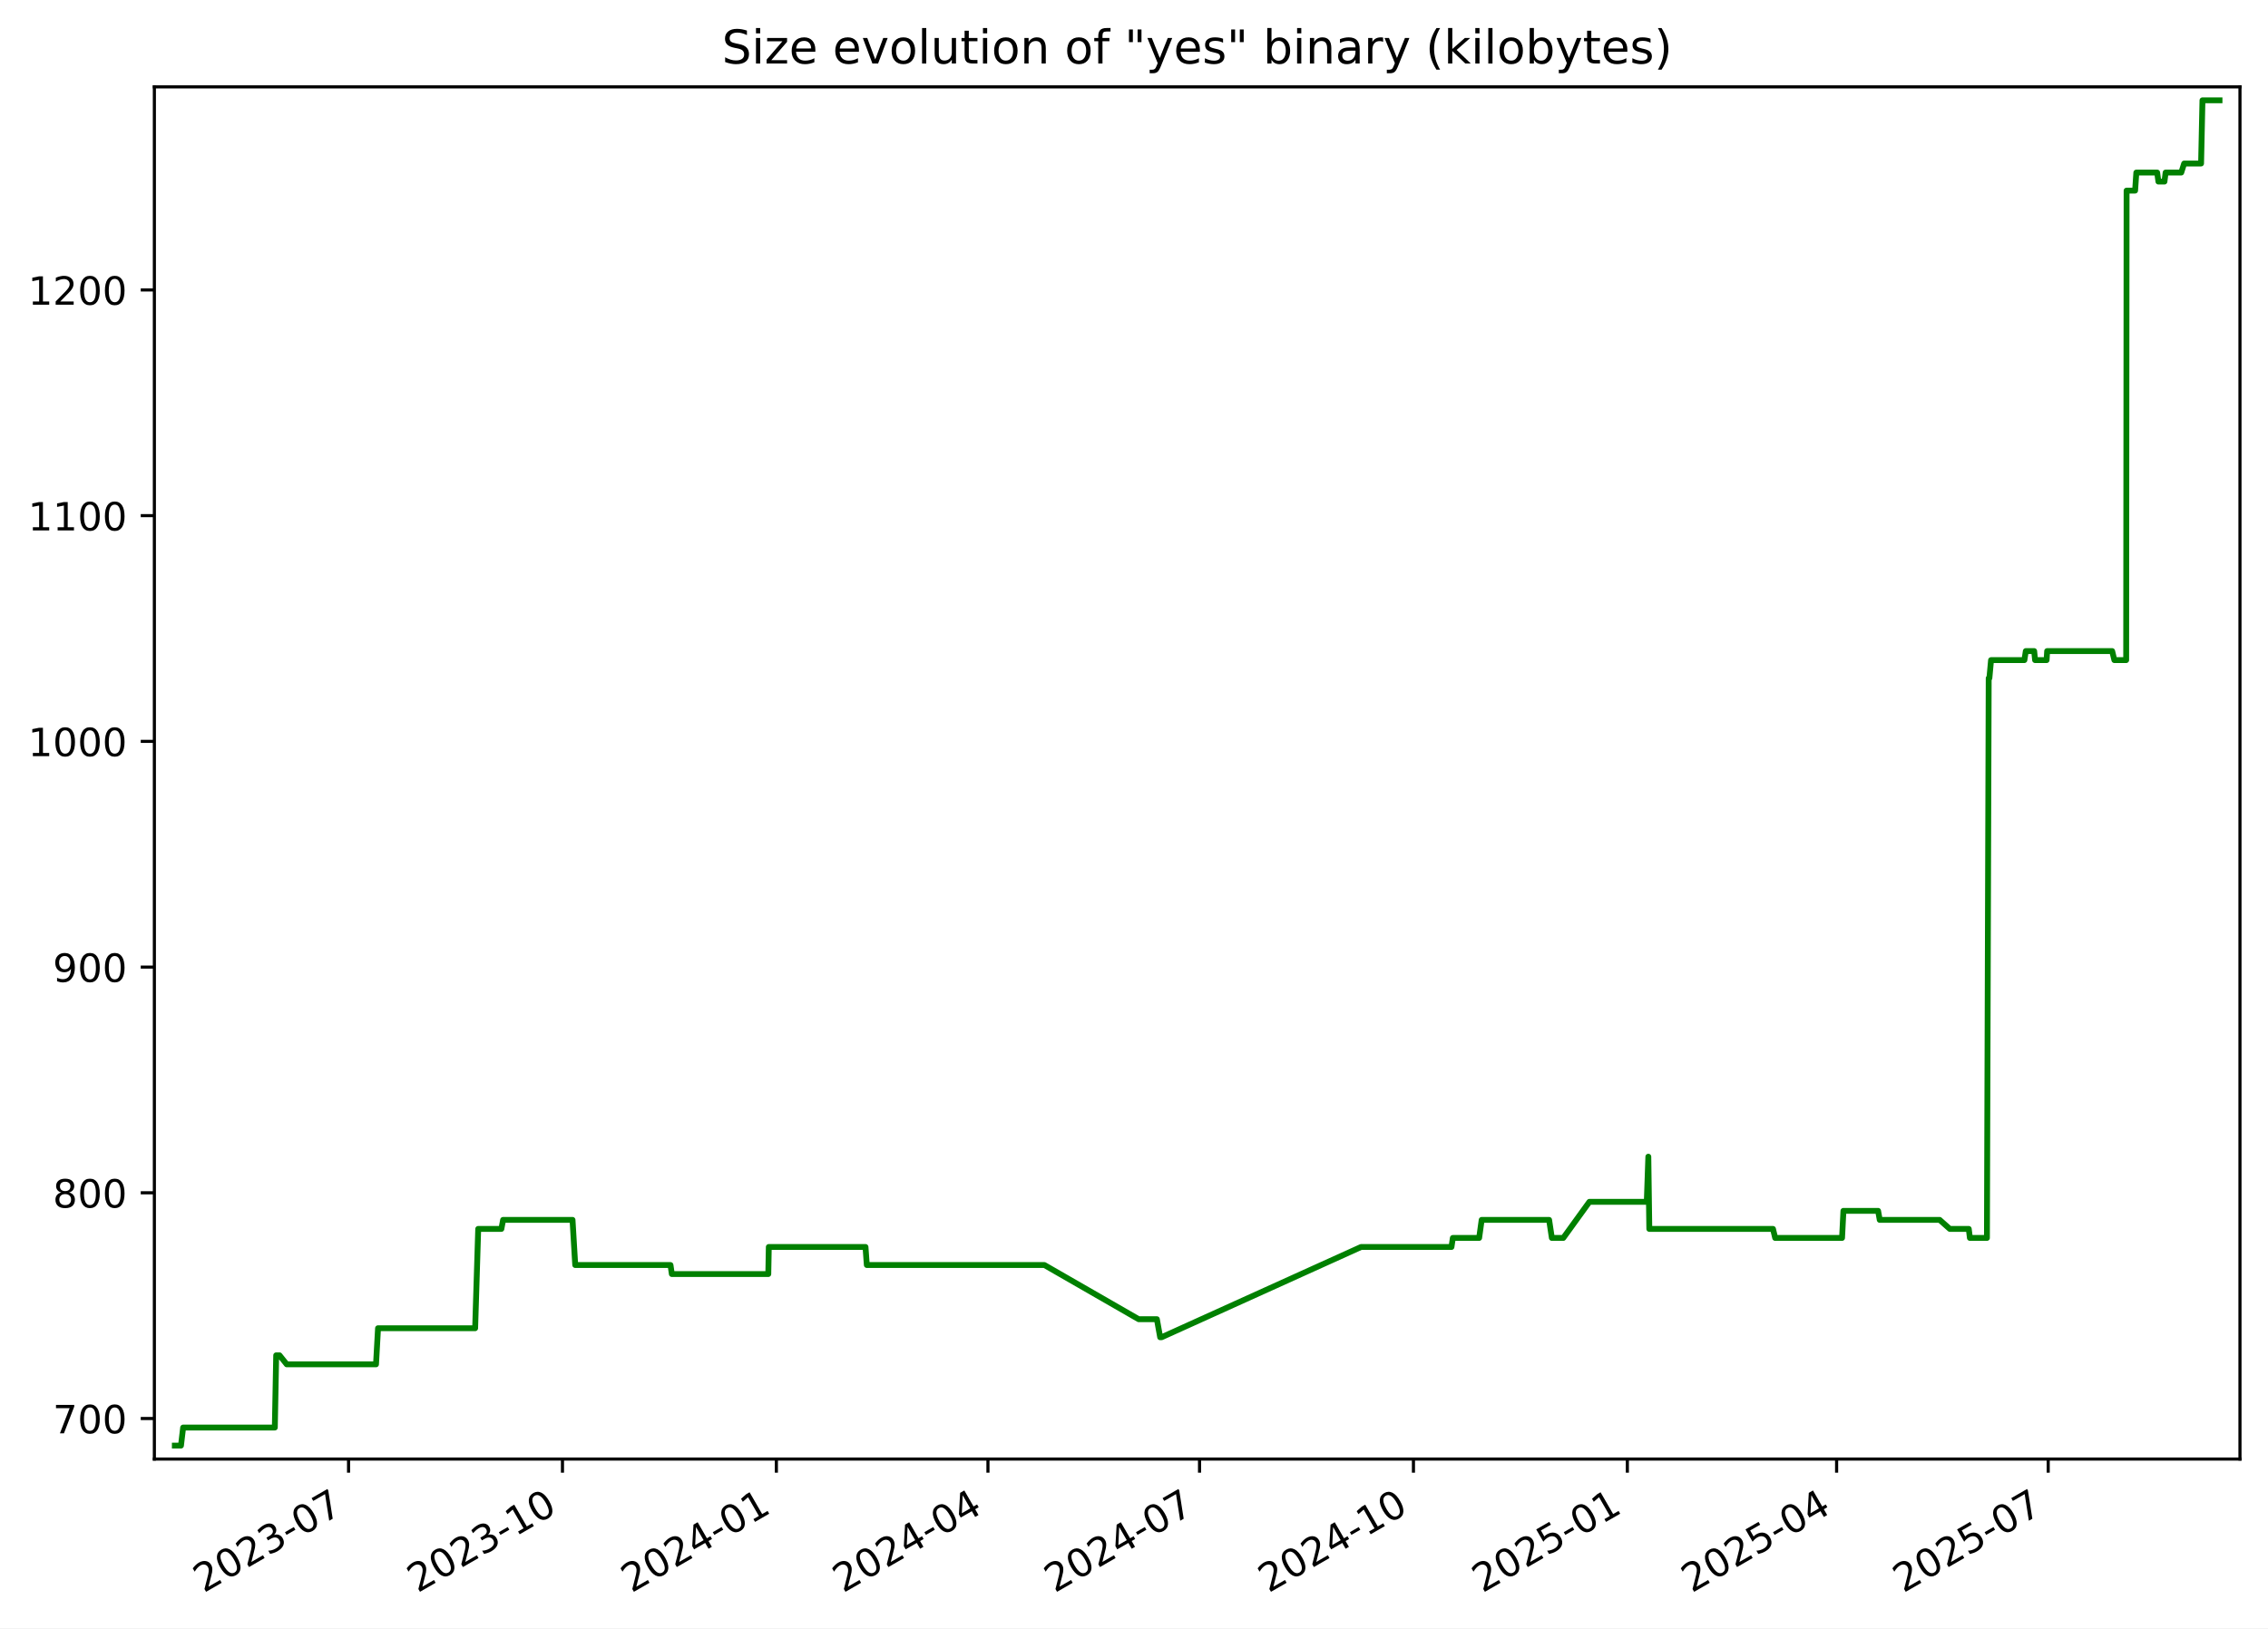
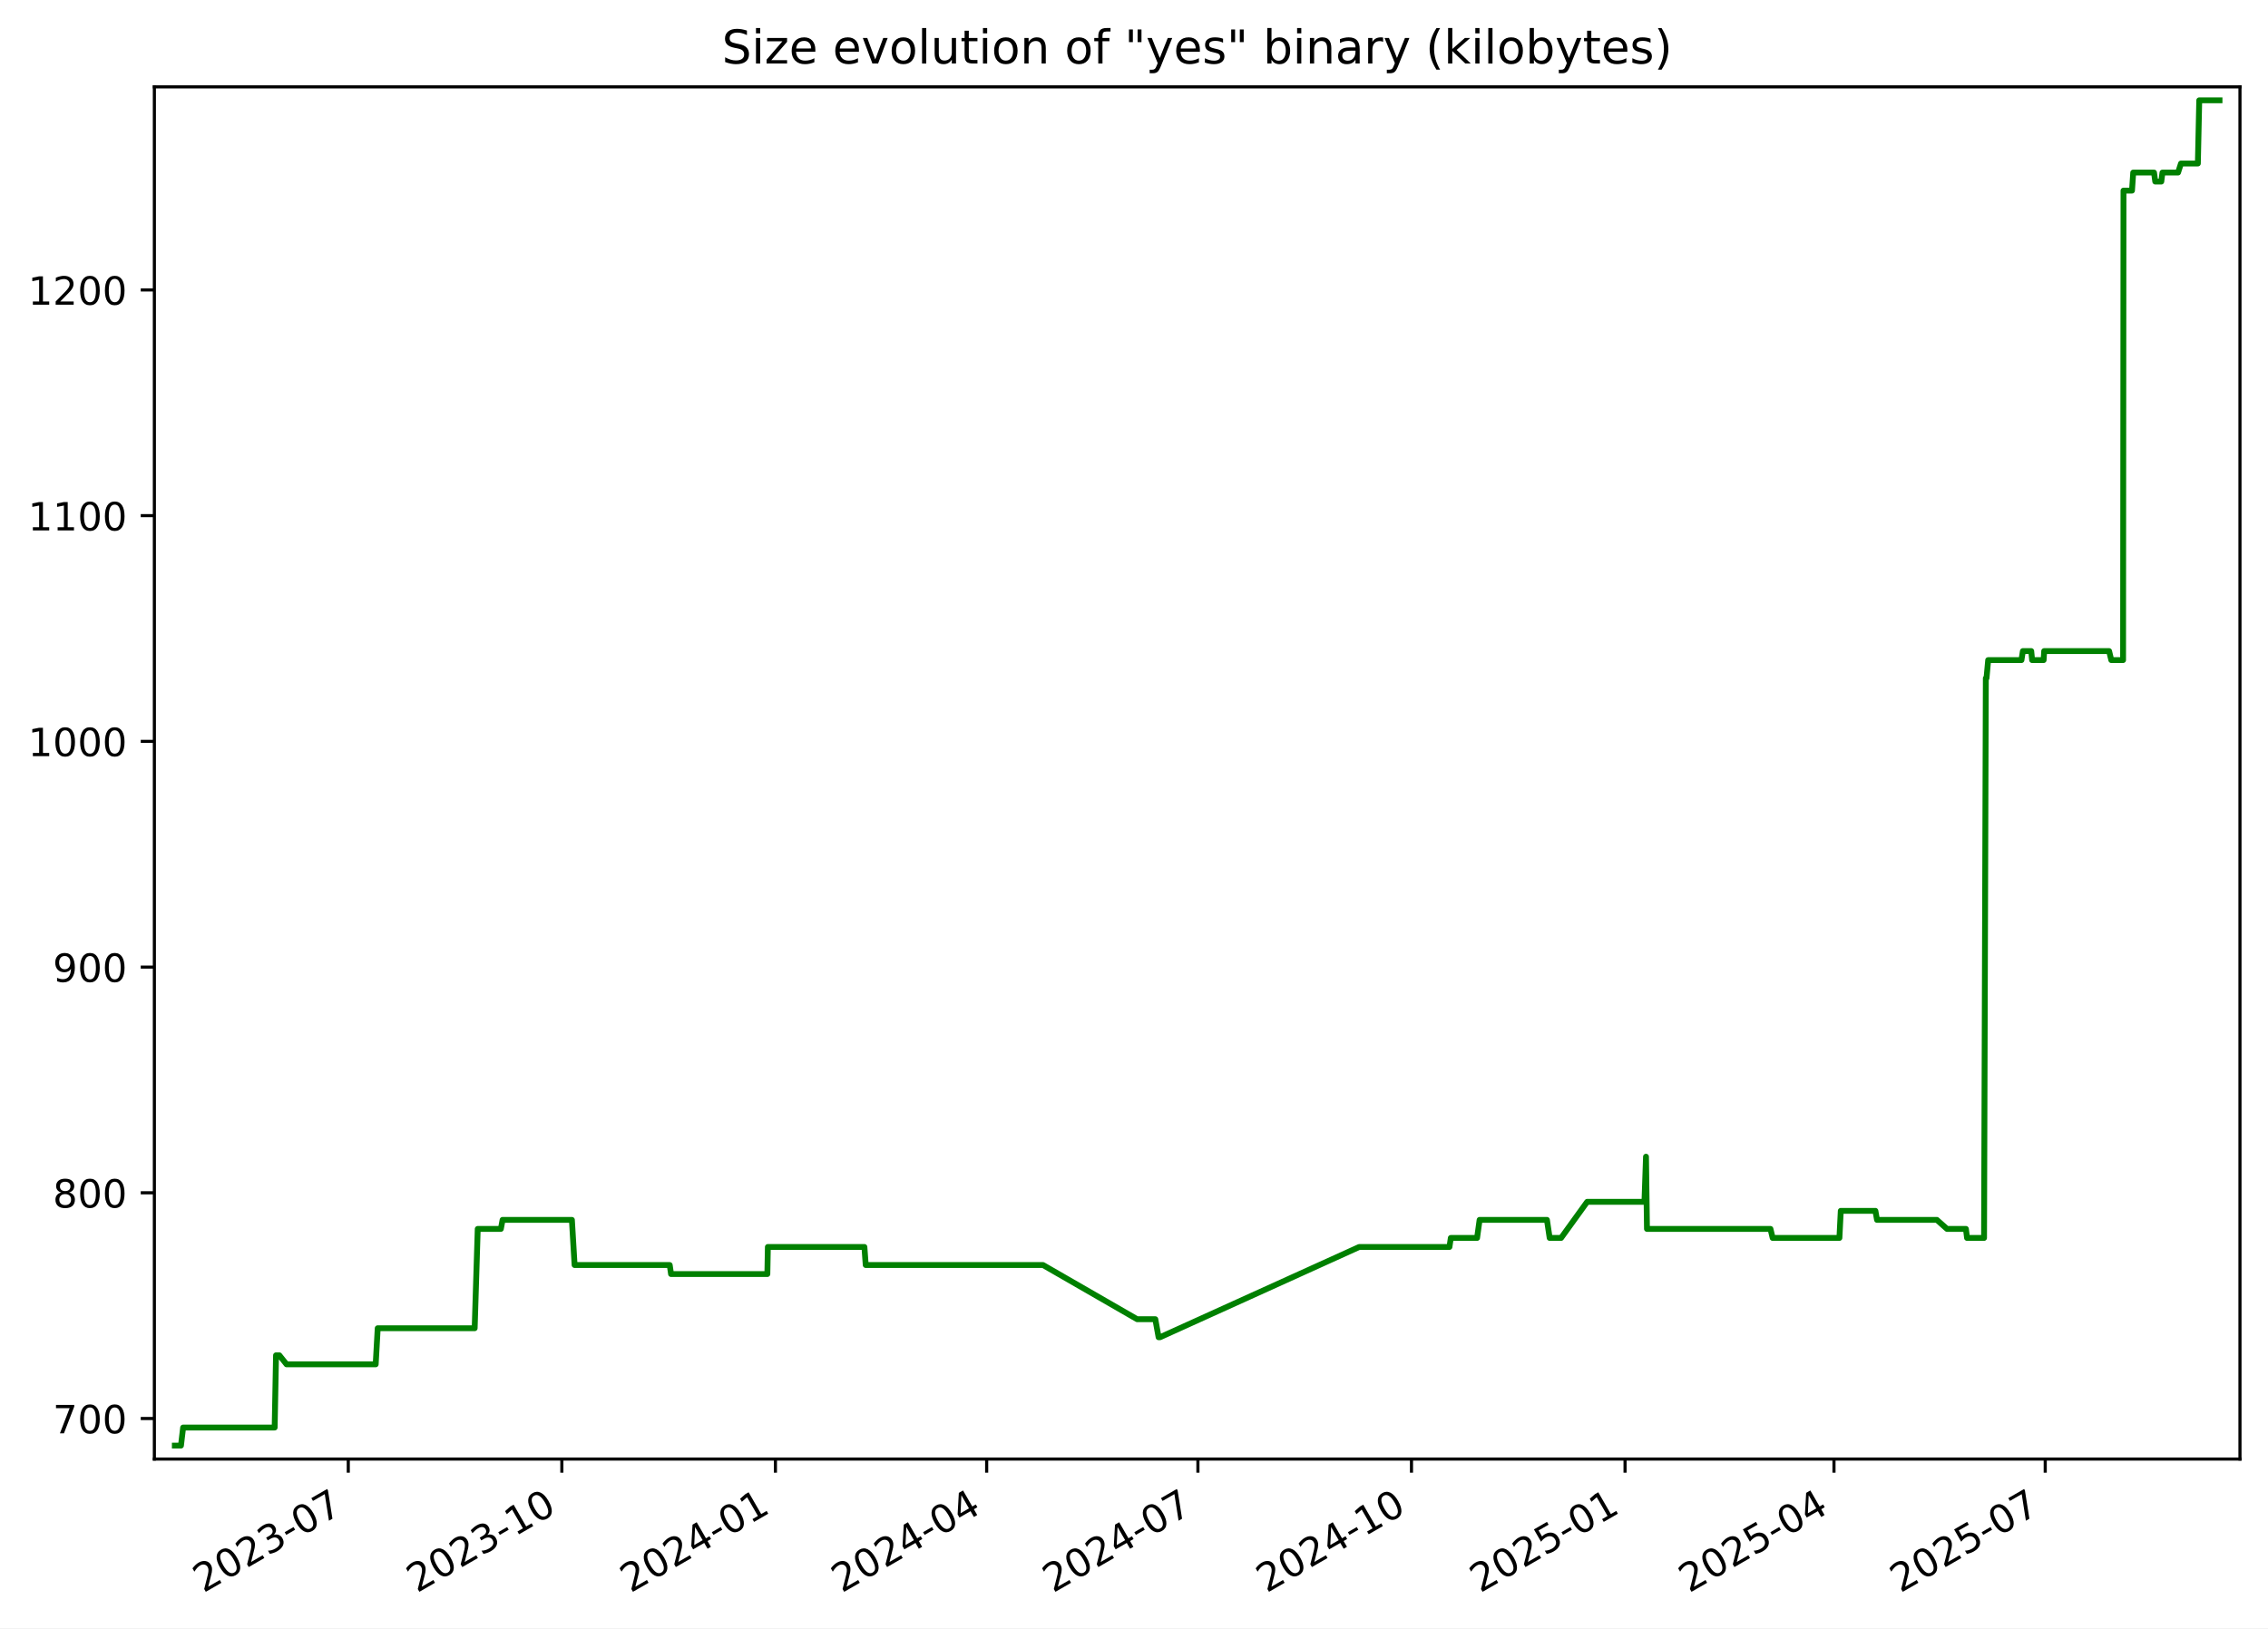
<svg xmlns="http://www.w3.org/2000/svg" xmlns:xlink="http://www.w3.org/1999/xlink" width="582.53pt" height="418.303pt" viewBox="0 0 582.53 418.303" version="1.1">
  <defs>
    <style type="text/css">*{stroke-linejoin: round; stroke-linecap: butt}</style>
  </defs>
  <g id="figure_1">
    <g id="patch_1">
      <path d="M -0 418.303  L 582.53 418.303  L 582.53 0  L -0 0  z " style="fill: #ffffff" />
    </g>
    <g id="axes_1">
      <g id="patch_2">
        <path d="M 39.65 374.83  L 575.33 374.83  L 575.33 22.318  L 39.65 22.318  z " style="fill: #ffffff" />
      </g>
      <g id="matplotlib.axis_1">
        <g id="xtick_1">
          <g id="line2d_1">
            <defs>
-               <path id="m4d0c2f64b4" d="M 0 0  L 0 3.5  " style="stroke: #000000; stroke-width: 0.8" />
+               <path id="mdd1279fd80" d="M 0 0  L 0 3.5  " style="stroke: #000000; stroke-width: 0.8" />
            </defs>
            <g>
-               <use xlink:href="#m4d0c2f64b4" x="89.525" y="374.83" style="stroke: #000000; stroke-width: 0.8" />
+               <use xlink:href="#mdd1279fd80" x="89.454" y="374.83" style="stroke: #000000; stroke-width: 0.8" />
            </g>
          </g>
          <g id="text_1">
-             <g transform="translate(52.29976 409.302) rotate(-30) scale(0.1 -0.1)">
+             <g transform="translate(52.22899 409.302) rotate(-30) scale(0.1 -0.1)">
              <defs>
                <path id="DejaVuSans-32" d="M 1228 531  L 3431 531  L 3431 0  L 469 0  L 469 531  Q 828 903 1448 1529  Q 2069 2156 2228 2338  Q 2531 2678 2651 2914  Q 2772 3150 2772 3378  Q 2772 3750 2511 3984  Q 2250 4219 1831 4219  Q 1534 4219 1204 4116  Q 875 4013 500 3803  L 500 4441  Q 881 4594 1212 4672  Q 1544 4750 1819 4750  Q 2544 4750 2975 4387  Q 3406 4025 3406 3419  Q 3406 3131 3298 2873  Q 3191 2616 2906 2266  Q 2828 2175 2409 1742  Q 1991 1309 1228 531  z " transform="scale(0.015625)" />
                <path id="DejaVuSans-30" d="M 2034 4250  Q 1547 4250 1301 3770  Q 1056 3291 1056 2328  Q 1056 1369 1301 889  Q 1547 409 2034 409  Q 2525 409 2770 889  Q 3016 1369 3016 2328  Q 3016 3291 2770 3770  Q 2525 4250 2034 4250  z M 2034 4750  Q 2819 4750 3233 4129  Q 3647 3509 3647 2328  Q 3647 1150 3233 529  Q 2819 -91 2034 -91  Q 1250 -91 836 529  Q 422 1150 422 2328  Q 422 3509 836 4129  Q 1250 4750 2034 4750  z " transform="scale(0.015625)" />
                <path id="DejaVuSans-33" d="M 2597 2516  Q 3050 2419 3304 2112  Q 3559 1806 3559 1356  Q 3559 666 3084 287  Q 2609 -91 1734 -91  Q 1441 -91 1130 -33  Q 819 25 488 141  L 488 750  Q 750 597 1062 519  Q 1375 441 1716 441  Q 2309 441 2620 675  Q 2931 909 2931 1356  Q 2931 1769 2642 2001  Q 2353 2234 1838 2234  L 1294 2234  L 1294 2753  L 1863 2753  Q 2328 2753 2575 2939  Q 2822 3125 2822 3475  Q 2822 3834 2567 4026  Q 2313 4219 1838 4219  Q 1578 4219 1281 4162  Q 984 4106 628 3988  L 628 4550  Q 988 4650 1302 4700  Q 1616 4750 1894 4750  Q 2613 4750 3031 4423  Q 3450 4097 3450 3541  Q 3450 3153 3228 2886  Q 3006 2619 2597 2516  z " transform="scale(0.015625)" />
                <path id="DejaVuSans-2d" d="M 313 2009  L 1997 2009  L 1997 1497  L 313 1497  L 313 2009  z " transform="scale(0.015625)" />
                <path id="DejaVuSans-37" d="M 525 4666  L 3525 4666  L 3525 4397  L 1831 0  L 1172 0  L 2766 4134  L 525 4134  L 525 4666  z " transform="scale(0.015625)" />
              </defs>
              <use xlink:href="#DejaVuSans-32" />
              <use xlink:href="#DejaVuSans-30" x="63.623" />
              <use xlink:href="#DejaVuSans-32" x="127.246" />
              <use xlink:href="#DejaVuSans-33" x="190.869" />
              <use xlink:href="#DejaVuSans-2d" x="254.492" />
              <use xlink:href="#DejaVuSans-30" x="290.576" />
              <use xlink:href="#DejaVuSans-37" x="354.199" />
            </g>
          </g>
        </g>
        <g id="xtick_2">
          <g id="line2d_2">
            <g>
-               <use xlink:href="#m4d0c2f64b4" x="144.467" y="374.83" style="stroke: #000000; stroke-width: 0.8" />
+               <use xlink:href="#mdd1279fd80" x="144.309" y="374.83" style="stroke: #000000; stroke-width: 0.8" />
            </g>
          </g>
          <g id="text_2">
-             <g transform="translate(107.2418 409.302) rotate(-30) scale(0.1 -0.1)">
+             <g transform="translate(107.0839 409.302) rotate(-30) scale(0.1 -0.1)">
              <defs>
                <path id="DejaVuSans-31" d="M 794 531  L 1825 531  L 1825 4091  L 703 3866  L 703 4441  L 1819 4666  L 2450 4666  L 2450 531  L 3481 531  L 3481 0  L 794 0  L 794 531  z " transform="scale(0.015625)" />
              </defs>
              <use xlink:href="#DejaVuSans-32" />
              <use xlink:href="#DejaVuSans-30" x="63.623" />
              <use xlink:href="#DejaVuSans-32" x="127.246" />
              <use xlink:href="#DejaVuSans-33" x="190.869" />
              <use xlink:href="#DejaVuSans-2d" x="254.492" />
              <use xlink:href="#DejaVuSans-31" x="290.576" />
              <use xlink:href="#DejaVuSans-30" x="354.199" />
            </g>
          </g>
        </g>
        <g id="xtick_3">
          <g id="line2d_3">
            <g>
-               <use xlink:href="#m4d0c2f64b4" x="199.409" y="374.83" style="stroke: #000000; stroke-width: 0.8" />
+               <use xlink:href="#mdd1279fd80" x="199.164" y="374.83" style="stroke: #000000; stroke-width: 0.8" />
            </g>
          </g>
          <g id="text_3">
-             <g transform="translate(162.1838 409.302) rotate(-30) scale(0.1 -0.1)">
+             <g transform="translate(161.9388 409.302) rotate(-30) scale(0.1 -0.1)">
              <defs>
                <path id="DejaVuSans-34" d="M 2419 4116  L 825 1625  L 2419 1625  L 2419 4116  z M 2253 4666  L 3047 4666  L 3047 1625  L 3713 1625  L 3713 1100  L 3047 1100  L 3047 0  L 2419 0  L 2419 1100  L 313 1100  L 313 1709  L 2253 4666  z " transform="scale(0.015625)" />
              </defs>
              <use xlink:href="#DejaVuSans-32" />
              <use xlink:href="#DejaVuSans-30" x="63.623" />
              <use xlink:href="#DejaVuSans-32" x="127.246" />
              <use xlink:href="#DejaVuSans-34" x="190.869" />
              <use xlink:href="#DejaVuSans-2d" x="254.492" />
              <use xlink:href="#DejaVuSans-30" x="290.576" />
              <use xlink:href="#DejaVuSans-31" x="354.199" />
            </g>
          </g>
        </g>
        <g id="xtick_4">
          <g id="line2d_4">
            <g>
-               <use xlink:href="#m4d0c2f64b4" x="253.753" y="374.83" style="stroke: #000000; stroke-width: 0.8" />
+               <use xlink:href="#mdd1279fd80" x="253.422" y="374.83" style="stroke: #000000; stroke-width: 0.8" />
            </g>
          </g>
          <g id="text_4">
-             <g transform="translate(216.5286 409.302) rotate(-30) scale(0.1 -0.1)">
+             <g transform="translate(216.1974 409.302) rotate(-30) scale(0.1 -0.1)">
              <use xlink:href="#DejaVuSans-32" />
              <use xlink:href="#DejaVuSans-30" x="63.623" />
              <use xlink:href="#DejaVuSans-32" x="127.246" />
              <use xlink:href="#DejaVuSans-34" x="190.869" />
              <use xlink:href="#DejaVuSans-2d" x="254.492" />
              <use xlink:href="#DejaVuSans-30" x="290.576" />
              <use xlink:href="#DejaVuSans-34" x="354.199" />
            </g>
          </g>
        </g>
        <g id="xtick_5">
          <g id="line2d_5">
            <g>
-               <use xlink:href="#m4d0c2f64b4" x="308.098" y="374.83" style="stroke: #000000; stroke-width: 0.8" />
+               <use xlink:href="#mdd1279fd80" x="307.681" y="374.83" style="stroke: #000000; stroke-width: 0.8" />
            </g>
          </g>
          <g id="text_5">
-             <g transform="translate(270.8734 409.302) rotate(-30) scale(0.1 -0.1)">
+             <g transform="translate(270.456 409.302) rotate(-30) scale(0.1 -0.1)">
              <use xlink:href="#DejaVuSans-32" />
              <use xlink:href="#DejaVuSans-30" x="63.623" />
              <use xlink:href="#DejaVuSans-32" x="127.246" />
              <use xlink:href="#DejaVuSans-34" x="190.869" />
              <use xlink:href="#DejaVuSans-2d" x="254.492" />
              <use xlink:href="#DejaVuSans-30" x="290.576" />
              <use xlink:href="#DejaVuSans-37" x="354.199" />
            </g>
          </g>
        </g>
        <g id="xtick_6">
          <g id="line2d_6">
            <g>
-               <use xlink:href="#m4d0c2f64b4" x="363.04" y="374.83" style="stroke: #000000; stroke-width: 0.8" />
+               <use xlink:href="#mdd1279fd80" x="362.536" y="374.83" style="stroke: #000000; stroke-width: 0.8" />
            </g>
          </g>
          <g id="text_6">
-             <g transform="translate(325.8154 409.302) rotate(-30) scale(0.1 -0.1)">
+             <g transform="translate(325.3109 409.302) rotate(-30) scale(0.1 -0.1)">
              <use xlink:href="#DejaVuSans-32" />
              <use xlink:href="#DejaVuSans-30" x="63.623" />
              <use xlink:href="#DejaVuSans-32" x="127.246" />
              <use xlink:href="#DejaVuSans-34" x="190.869" />
              <use xlink:href="#DejaVuSans-2d" x="254.492" />
              <use xlink:href="#DejaVuSans-31" x="290.576" />
              <use xlink:href="#DejaVuSans-30" x="354.199" />
            </g>
          </g>
        </g>
        <g id="xtick_7">
          <g id="line2d_7">
            <g>
-               <use xlink:href="#m4d0c2f64b4" x="417.982" y="374.83" style="stroke: #000000; stroke-width: 0.8" />
+               <use xlink:href="#mdd1279fd80" x="417.391" y="374.83" style="stroke: #000000; stroke-width: 0.8" />
            </g>
          </g>
          <g id="text_7">
-             <g transform="translate(380.7574 409.302) rotate(-30) scale(0.1 -0.1)">
+             <g transform="translate(380.1658 409.302) rotate(-30) scale(0.1 -0.1)">
              <defs>
                <path id="DejaVuSans-35" d="M 691 4666  L 3169 4666  L 3169 4134  L 1269 4134  L 1269 2991  Q 1406 3038 1543 3061  Q 1681 3084 1819 3084  Q 2600 3084 3056 2656  Q 3513 2228 3513 1497  Q 3513 744 3044 326  Q 2575 -91 1722 -91  Q 1428 -91 1123 -41  Q 819 9 494 109  L 494 744  Q 775 591 1075 516  Q 1375 441 1709 441  Q 2250 441 2565 725  Q 2881 1009 2881 1497  Q 2881 1984 2565 2268  Q 2250 2553 1709 2553  Q 1456 2553 1204 2497  Q 953 2441 691 2322  L 691 4666  z " transform="scale(0.015625)" />
              </defs>
              <use xlink:href="#DejaVuSans-32" />
              <use xlink:href="#DejaVuSans-30" x="63.623" />
              <use xlink:href="#DejaVuSans-32" x="127.246" />
              <use xlink:href="#DejaVuSans-35" x="190.869" />
              <use xlink:href="#DejaVuSans-2d" x="254.492" />
              <use xlink:href="#DejaVuSans-30" x="290.576" />
              <use xlink:href="#DejaVuSans-31" x="354.199" />
            </g>
          </g>
        </g>
        <g id="xtick_8">
          <g id="line2d_8">
            <g>
-               <use xlink:href="#m4d0c2f64b4" x="471.73" y="374.83" style="stroke: #000000; stroke-width: 0.8" />
+               <use xlink:href="#mdd1279fd80" x="471.053" y="374.83" style="stroke: #000000; stroke-width: 0.8" />
            </g>
          </g>
          <g id="text_8">
-             <g transform="translate(434.5051 409.302) rotate(-30) scale(0.1 -0.1)">
+             <g transform="translate(433.8282 409.302) rotate(-30) scale(0.1 -0.1)">
              <use xlink:href="#DejaVuSans-32" />
              <use xlink:href="#DejaVuSans-30" x="63.623" />
              <use xlink:href="#DejaVuSans-32" x="127.246" />
              <use xlink:href="#DejaVuSans-35" x="190.869" />
              <use xlink:href="#DejaVuSans-2d" x="254.492" />
              <use xlink:href="#DejaVuSans-30" x="290.576" />
              <use xlink:href="#DejaVuSans-34" x="354.199" />
            </g>
          </g>
        </g>
        <g id="xtick_9">
          <g id="line2d_9">
            <g>
-               <use xlink:href="#m4d0c2f64b4" x="526.075" y="374.83" style="stroke: #000000; stroke-width: 0.8" />
+               <use xlink:href="#mdd1279fd80" x="525.312" y="374.83" style="stroke: #000000; stroke-width: 0.8" />
            </g>
          </g>
          <g id="text_9">
-             <g transform="translate(488.8499 409.302) rotate(-30) scale(0.1 -0.1)">
+             <g transform="translate(488.0868 409.302) rotate(-30) scale(0.1 -0.1)">
              <use xlink:href="#DejaVuSans-32" />
              <use xlink:href="#DejaVuSans-30" x="63.623" />
              <use xlink:href="#DejaVuSans-32" x="127.246" />
              <use xlink:href="#DejaVuSans-35" x="190.869" />
              <use xlink:href="#DejaVuSans-2d" x="254.492" />
              <use xlink:href="#DejaVuSans-30" x="290.576" />
              <use xlink:href="#DejaVuSans-37" x="354.199" />
            </g>
          </g>
        </g>
      </g>
      <g id="matplotlib.axis_2">
        <g id="ytick_1">
          <g id="line2d_10">
            <defs>
-               <path id="m254ac76329" d="M 0 0  L -3.5 0  " style="stroke: #000000; stroke-width: 0.8" />
+               <path id="m72325d917e" d="M 0 0  L -3.5 0  " style="stroke: #000000; stroke-width: 0.8" />
            </defs>
            <g>
-               <use xlink:href="#m254ac76329" x="39.65" y="364.416" style="stroke: #000000; stroke-width: 0.8" />
+               <use xlink:href="#m72325d917e" x="39.65" y="364.416" style="stroke: #000000; stroke-width: 0.8" />
            </g>
          </g>
          <g id="text_10">
            <g transform="translate(13.5625 368.215) scale(0.1 -0.1)">
              <use xlink:href="#DejaVuSans-37" />
              <use xlink:href="#DejaVuSans-30" x="63.623" />
              <use xlink:href="#DejaVuSans-30" x="127.246" />
            </g>
          </g>
        </g>
        <g id="ytick_2">
          <g id="line2d_11">
            <g>
-               <use xlink:href="#m254ac76329" x="39.65" y="306.429" style="stroke: #000000; stroke-width: 0.8" />
+               <use xlink:href="#m72325d917e" x="39.65" y="306.429" style="stroke: #000000; stroke-width: 0.8" />
            </g>
          </g>
          <g id="text_11">
            <g transform="translate(13.5625 310.2284) scale(0.1 -0.1)">
              <defs>
                <path id="DejaVuSans-38" d="M 2034 2216  Q 1584 2216 1326 1975  Q 1069 1734 1069 1313  Q 1069 891 1326 650  Q 1584 409 2034 409  Q 2484 409 2743 651  Q 3003 894 3003 1313  Q 3003 1734 2745 1975  Q 2488 2216 2034 2216  z M 1403 2484  Q 997 2584 770 2862  Q 544 3141 544 3541  Q 544 4100 942 4425  Q 1341 4750 2034 4750  Q 2731 4750 3128 4425  Q 3525 4100 3525 3541  Q 3525 3141 3298 2862  Q 3072 2584 2669 2484  Q 3125 2378 3379 2068  Q 3634 1759 3634 1313  Q 3634 634 3220 271  Q 2806 -91 2034 -91  Q 1263 -91 848 271  Q 434 634 434 1313  Q 434 1759 690 2068  Q 947 2378 1403 2484  z M 1172 3481  Q 1172 3119 1398 2916  Q 1625 2713 2034 2713  Q 2441 2713 2670 2916  Q 2900 3119 2900 3481  Q 2900 3844 2670 4047  Q 2441 4250 2034 4250  Q 1625 4250 1398 4047  Q 1172 3844 1172 3481  z " transform="scale(0.015625)" />
              </defs>
              <use xlink:href="#DejaVuSans-38" />
              <use xlink:href="#DejaVuSans-30" x="63.623" />
              <use xlink:href="#DejaVuSans-30" x="127.246" />
            </g>
          </g>
        </g>
        <g id="ytick_3">
          <g id="line2d_12">
            <g>
-               <use xlink:href="#m254ac76329" x="39.65" y="248.443" style="stroke: #000000; stroke-width: 0.8" />
+               <use xlink:href="#m72325d917e" x="39.65" y="248.443" style="stroke: #000000; stroke-width: 0.8" />
            </g>
          </g>
          <g id="text_12">
            <g transform="translate(13.5625 252.2418) scale(0.1 -0.1)">
              <defs>
                <path id="DejaVuSans-39" d="M 703 97  L 703 672  Q 941 559 1184 500  Q 1428 441 1663 441  Q 2288 441 2617 861  Q 2947 1281 2994 2138  Q 2813 1869 2534 1725  Q 2256 1581 1919 1581  Q 1219 1581 811 2004  Q 403 2428 403 3163  Q 403 3881 828 4315  Q 1253 4750 1959 4750  Q 2769 4750 3195 4129  Q 3622 3509 3622 2328  Q 3622 1225 3098 567  Q 2575 -91 1691 -91  Q 1453 -91 1209 -44  Q 966 3 703 97  z M 1959 2075  Q 2384 2075 2632 2365  Q 2881 2656 2881 3163  Q 2881 3666 2632 3958  Q 2384 4250 1959 4250  Q 1534 4250 1286 3958  Q 1038 3666 1038 3163  Q 1038 2656 1286 2365  Q 1534 2075 1959 2075  z " transform="scale(0.015625)" />
              </defs>
              <use xlink:href="#DejaVuSans-39" />
              <use xlink:href="#DejaVuSans-30" x="63.623" />
              <use xlink:href="#DejaVuSans-30" x="127.246" />
            </g>
          </g>
        </g>
        <g id="ytick_4">
          <g id="line2d_13">
            <g>
-               <use xlink:href="#m254ac76329" x="39.65" y="190.456" style="stroke: #000000; stroke-width: 0.8" />
+               <use xlink:href="#m72325d917e" x="39.65" y="190.456" style="stroke: #000000; stroke-width: 0.8" />
            </g>
          </g>
          <g id="text_13">
            <g transform="translate(7.2 194.2552) scale(0.1 -0.1)">
              <use xlink:href="#DejaVuSans-31" />
              <use xlink:href="#DejaVuSans-30" x="63.623" />
              <use xlink:href="#DejaVuSans-30" x="127.246" />
              <use xlink:href="#DejaVuSans-30" x="190.869" />
            </g>
          </g>
        </g>
        <g id="ytick_5">
          <g id="line2d_14">
            <g>
-               <use xlink:href="#m254ac76329" x="39.65" y="132.469" style="stroke: #000000; stroke-width: 0.8" />
+               <use xlink:href="#m72325d917e" x="39.65" y="132.469" style="stroke: #000000; stroke-width: 0.8" />
            </g>
          </g>
          <g id="text_14">
            <g transform="translate(7.2 136.2686) scale(0.1 -0.1)">
              <use xlink:href="#DejaVuSans-31" />
              <use xlink:href="#DejaVuSans-31" x="63.623" />
              <use xlink:href="#DejaVuSans-30" x="127.246" />
              <use xlink:href="#DejaVuSans-30" x="190.869" />
            </g>
          </g>
        </g>
        <g id="ytick_6">
          <g id="line2d_15">
            <g>
-               <use xlink:href="#m254ac76329" x="39.65" y="74.483" style="stroke: #000000; stroke-width: 0.8" />
+               <use xlink:href="#m72325d917e" x="39.65" y="74.483" style="stroke: #000000; stroke-width: 0.8" />
            </g>
          </g>
          <g id="text_15">
            <g transform="translate(7.2 78.28207) scale(0.1 -0.1)">
              <use xlink:href="#DejaVuSans-31" />
              <use xlink:href="#DejaVuSans-32" x="63.623" />
              <use xlink:href="#DejaVuSans-30" x="127.246" />
              <use xlink:href="#DejaVuSans-30" x="190.869" />
            </g>
          </g>
        </g>
      </g>
      <g id="line2d_16">
-         <path d="M 44.902 371.374  L 46.483 371.374  L 47.036 366.735  L 70.589 366.735  L 70.939 348.179  L 71.792 348.179  L 73.654 350.499  L 96.577 350.499  L 97.097 341.221  L 122.041 341.221  L 122.827 315.707  L 128.778 315.707  L 129.217 313.388  L 147.053 313.388  L 147.745 324.985  L 172.218 324.985  L 172.559 327.304  L 197.336 327.304  L 197.465 320.346  L 222.302 320.346  L 222.638 324.985  L 268.254 324.985  L 292.459 338.902  L 297.143 338.902  L 297.984 343.541  L 298.348 343.541  L 349.594 320.346  L 372.808 320.346  L 373.156 318.026  L 379.916 318.026  L 380.562 313.388  L 397.888 313.388  L 398.589 318.026  L 401.529 318.026  L 408.237 308.749  L 422.972 308.749  L 423.37 297.151  L 423.621 315.707  L 455.389 315.707  L 455.951 318.026  L 473.127 318.026  L 473.478 311.068  L 482.388 311.068  L 482.804 313.388  L 498.199 313.388  L 500.809 315.707  L 505.674 315.707  L 505.961 318.026  L 510.339 318.026  L 510.792 174.22  L 510.97 174.22  L 511.395 169.581  L 519.96 169.581  L 520.322 167.261  L 522.475 167.261  L 522.706 169.581  L 525.664 169.581  L 525.804 167.261  L 542.506 167.261  L 543.07 169.581  L 546.103 169.581  L 546.21 48.969  L 548.396 48.969  L 548.711 44.33  L 554.066 44.33  L 554.382 46.649  L 555.934 46.649  L 556.231 44.33  L 560.248 44.33  L 560.994 42.01  L 565.342 42.01  L 565.697 25.774  L 570.078 25.774  L 570.078 25.774  " clip-path="url(#p4afb04b650)" style="fill: none; stroke: #008000; stroke-width: 1.5; stroke-linecap: square" />
+         <path d="M 44.902 371.374  L 46.48 371.374  L 47.032 366.735  L 70.548 366.735  L 70.898 348.179  L 71.75 348.179  L 73.608 350.499  L 96.495 350.499  L 97.014 341.221  L 121.919 341.221  L 122.704 315.707  L 128.645 315.707  L 129.083 313.388  L 146.891 313.388  L 147.582 324.985  L 172.016 324.985  L 172.357 327.304  L 197.094 327.304  L 197.223 320.346  L 222.021 320.346  L 222.356 324.985  L 267.9 324.985  L 292.066 338.902  L 296.743 338.902  L 297.583 343.541  L 297.946 343.541  L 349.111 320.346  L 372.288 320.346  L 372.635 318.026  L 379.385 318.026  L 380.03 313.388  L 397.328 313.388  L 398.028 318.026  L 400.964 318.026  L 407.661 308.749  L 422.373 308.749  L 422.77 297.151  L 423.02 315.707  L 454.738 315.707  L 455.299 318.026  L 472.448 318.026  L 472.799 311.068  L 481.694 311.068  L 482.11 313.388  L 497.48 313.388  L 500.086 315.707  L 504.943 315.707  L 505.23 318.026  L 509.601 318.026  L 510.054 174.22  L 510.231 174.22  L 510.656 169.581  L 519.206 169.581  L 519.568 167.261  L 521.718 167.261  L 521.948 169.581  L 524.901 169.581  L 525.041 167.261  L 541.717 167.261  L 542.28 169.581  L 545.308 169.581  L 545.415 48.969  L 547.598 48.969  L 547.912 44.33  L 553.258 44.33  L 553.574 46.649  L 555.124 46.649  L 555.42 44.33  L 559.431 44.33  L 560.175 42.01  L 564.516 42.01  L 564.871 25.774  L 570.078 25.774  L 570.078 25.774  " clip-path="url(#pea16457217)" style="fill: none; stroke: #008000; stroke-width: 1.5; stroke-linecap: square" />
      </g>
      <g id="patch_3">
        <path d="M 39.65 374.83  L 39.65 22.318  " style="fill: none; stroke: #000000; stroke-width: 0.8; stroke-linejoin: miter; stroke-linecap: square" />
      </g>
      <g id="patch_4">
        <path d="M 575.33 374.83  L 575.33 22.318  " style="fill: none; stroke: #000000; stroke-width: 0.8; stroke-linejoin: miter; stroke-linecap: square" />
      </g>
      <g id="patch_5">
        <path d="M 39.65 374.83  L 575.33 374.83  " style="fill: none; stroke: #000000; stroke-width: 0.8; stroke-linejoin: miter; stroke-linecap: square" />
      </g>
      <g id="patch_6">
        <path d="M 39.65 22.318  L 575.33 22.318  " style="fill: none; stroke: #000000; stroke-width: 0.8; stroke-linejoin: miter; stroke-linecap: square" />
      </g>
      <g id="text_16">
        <g transform="translate(185.4256 16.31812) scale(0.12 -0.12)">
          <defs>
            <path id="DejaVuSans-53" d="M 3425 4513  L 3425 3897  Q 3066 4069 2747 4153  Q 2428 4238 2131 4238  Q 1616 4238 1336 4038  Q 1056 3838 1056 3469  Q 1056 3159 1242 3001  Q 1428 2844 1947 2747  L 2328 2669  Q 3034 2534 3370 2195  Q 3706 1856 3706 1288  Q 3706 609 3251 259  Q 2797 -91 1919 -91  Q 1588 -91 1214 -16  Q 841 59 441 206  L 441 856  Q 825 641 1194 531  Q 1563 422 1919 422  Q 2459 422 2753 634  Q 3047 847 3047 1241  Q 3047 1584 2836 1778  Q 2625 1972 2144 2069  L 1759 2144  Q 1053 2284 737 2584  Q 422 2884 422 3419  Q 422 4038 858 4394  Q 1294 4750 2059 4750  Q 2388 4750 2728 4690  Q 3069 4631 3425 4513  z " transform="scale(0.015625)" />
            <path id="DejaVuSans-69" d="M 603 3500  L 1178 3500  L 1178 0  L 603 0  L 603 3500  z M 603 4863  L 1178 4863  L 1178 4134  L 603 4134  L 603 4863  z " transform="scale(0.015625)" />
            <path id="DejaVuSans-7a" d="M 353 3500  L 3084 3500  L 3084 2975  L 922 459  L 3084 459  L 3084 0  L 275 0  L 275 525  L 2438 3041  L 353 3041  L 353 3500  z " transform="scale(0.015625)" />
            <path id="DejaVuSans-65" d="M 3597 1894  L 3597 1613  L 953 1613  Q 991 1019 1311 708  Q 1631 397 2203 397  Q 2534 397 2845 478  Q 3156 559 3463 722  L 3463 178  Q 3153 47 2828 -22  Q 2503 -91 2169 -91  Q 1331 -91 842 396  Q 353 884 353 1716  Q 353 2575 817 3079  Q 1281 3584 2069 3584  Q 2775 3584 3186 3129  Q 3597 2675 3597 1894  z M 3022 2063  Q 3016 2534 2758 2815  Q 2500 3097 2075 3097  Q 1594 3097 1305 2825  Q 1016 2553 972 2059  L 3022 2063  z " transform="scale(0.015625)" />
            <path id="DejaVuSans-20" transform="scale(0.015625)" />
            <path id="DejaVuSans-76" d="M 191 3500  L 800 3500  L 1894 563  L 2988 3500  L 3597 3500  L 2284 0  L 1503 0  L 191 3500  z " transform="scale(0.015625)" />
            <path id="DejaVuSans-6f" d="M 1959 3097  Q 1497 3097 1228 2736  Q 959 2375 959 1747  Q 959 1119 1226 758  Q 1494 397 1959 397  Q 2419 397 2687 759  Q 2956 1122 2956 1747  Q 2956 2369 2687 2733  Q 2419 3097 1959 3097  z M 1959 3584  Q 2709 3584 3137 3096  Q 3566 2609 3566 1747  Q 3566 888 3137 398  Q 2709 -91 1959 -91  Q 1206 -91 779 398  Q 353 888 353 1747  Q 353 2609 779 3096  Q 1206 3584 1959 3584  z " transform="scale(0.015625)" />
            <path id="DejaVuSans-6c" d="M 603 4863  L 1178 4863  L 1178 0  L 603 0  L 603 4863  z " transform="scale(0.015625)" />
            <path id="DejaVuSans-75" d="M 544 1381  L 544 3500  L 1119 3500  L 1119 1403  Q 1119 906 1312 657  Q 1506 409 1894 409  Q 2359 409 2629 706  Q 2900 1003 2900 1516  L 2900 3500  L 3475 3500  L 3475 0  L 2900 0  L 2900 538  Q 2691 219 2414 64  Q 2138 -91 1772 -91  Q 1169 -91 856 284  Q 544 659 544 1381  z M 1991 3584  L 1991 3584  z " transform="scale(0.015625)" />
            <path id="DejaVuSans-74" d="M 1172 4494  L 1172 3500  L 2356 3500  L 2356 3053  L 1172 3053  L 1172 1153  Q 1172 725 1289 603  Q 1406 481 1766 481  L 2356 481  L 2356 0  L 1766 0  Q 1100 0 847 248  Q 594 497 594 1153  L 594 3053  L 172 3053  L 172 3500  L 594 3500  L 594 4494  L 1172 4494  z " transform="scale(0.015625)" />
            <path id="DejaVuSans-6e" d="M 3513 2113  L 3513 0  L 2938 0  L 2938 2094  Q 2938 2591 2744 2837  Q 2550 3084 2163 3084  Q 1697 3084 1428 2787  Q 1159 2491 1159 1978  L 1159 0  L 581 0  L 581 3500  L 1159 3500  L 1159 2956  Q 1366 3272 1645 3428  Q 1925 3584 2291 3584  Q 2894 3584 3203 3211  Q 3513 2838 3513 2113  z " transform="scale(0.015625)" />
            <path id="DejaVuSans-66" d="M 2375 4863  L 2375 4384  L 1825 4384  Q 1516 4384 1395 4259  Q 1275 4134 1275 3809  L 1275 3500  L 2222 3500  L 2222 3053  L 1275 3053  L 1275 0  L 697 0  L 697 3053  L 147 3053  L 147 3500  L 697 3500  L 697 3744  Q 697 4328 969 4595  Q 1241 4863 1831 4863  L 2375 4863  z " transform="scale(0.015625)" />
            <path id="DejaVuSans-22" d="M 1147 4666  L 1147 2931  L 616 2931  L 616 4666  L 1147 4666  z M 2328 4666  L 2328 2931  L 1797 2931  L 1797 4666  L 2328 4666  z " transform="scale(0.015625)" />
            <path id="DejaVuSans-79" d="M 2059 -325  Q 1816 -950 1584 -1140  Q 1353 -1331 966 -1331  L 506 -1331  L 506 -850  L 844 -850  Q 1081 -850 1212 -737  Q 1344 -625 1503 -206  L 1606 56  L 191 3500  L 800 3500  L 1894 763  L 2988 3500  L 3597 3500  L 2059 -325  z " transform="scale(0.015625)" />
            <path id="DejaVuSans-73" d="M 2834 3397  L 2834 2853  Q 2591 2978 2328 3040  Q 2066 3103 1784 3103  Q 1356 3103 1142 2972  Q 928 2841 928 2578  Q 928 2378 1081 2264  Q 1234 2150 1697 2047  L 1894 2003  Q 2506 1872 2764 1633  Q 3022 1394 3022 966  Q 3022 478 2636 193  Q 2250 -91 1575 -91  Q 1294 -91 989 -36  Q 684 19 347 128  L 347 722  Q 666 556 975 473  Q 1284 391 1588 391  Q 1994 391 2212 530  Q 2431 669 2431 922  Q 2431 1156 2273 1281  Q 2116 1406 1581 1522  L 1381 1569  Q 847 1681 609 1914  Q 372 2147 372 2553  Q 372 3047 722 3315  Q 1072 3584 1716 3584  Q 2034 3584 2315 3537  Q 2597 3491 2834 3397  z " transform="scale(0.015625)" />
            <path id="DejaVuSans-62" d="M 3116 1747  Q 3116 2381 2855 2742  Q 2594 3103 2138 3103  Q 1681 3103 1420 2742  Q 1159 2381 1159 1747  Q 1159 1113 1420 752  Q 1681 391 2138 391  Q 2594 391 2855 752  Q 3116 1113 3116 1747  z M 1159 2969  Q 1341 3281 1617 3432  Q 1894 3584 2278 3584  Q 2916 3584 3314 3078  Q 3713 2572 3713 1747  Q 3713 922 3314 415  Q 2916 -91 2278 -91  Q 1894 -91 1617 61  Q 1341 213 1159 525  L 1159 0  L 581 0  L 581 4863  L 1159 4863  L 1159 2969  z " transform="scale(0.015625)" />
            <path id="DejaVuSans-61" d="M 2194 1759  Q 1497 1759 1228 1600  Q 959 1441 959 1056  Q 959 750 1161 570  Q 1363 391 1709 391  Q 2188 391 2477 730  Q 2766 1069 2766 1631  L 2766 1759  L 2194 1759  z M 3341 1997  L 3341 0  L 2766 0  L 2766 531  Q 2569 213 2275 61  Q 1981 -91 1556 -91  Q 1019 -91 701 211  Q 384 513 384 1019  Q 384 1609 779 1909  Q 1175 2209 1959 2209  L 2766 2209  L 2766 2266  Q 2766 2663 2505 2880  Q 2244 3097 1772 3097  Q 1472 3097 1187 3025  Q 903 2953 641 2809  L 641 3341  Q 956 3463 1253 3523  Q 1550 3584 1831 3584  Q 2591 3584 2966 3190  Q 3341 2797 3341 1997  z " transform="scale(0.015625)" />
            <path id="DejaVuSans-72" d="M 2631 2963  Q 2534 3019 2420 3045  Q 2306 3072 2169 3072  Q 1681 3072 1420 2755  Q 1159 2438 1159 1844  L 1159 0  L 581 0  L 581 3500  L 1159 3500  L 1159 2956  Q 1341 3275 1631 3429  Q 1922 3584 2338 3584  Q 2397 3584 2469 3576  Q 2541 3569 2628 3553  L 2631 2963  z " transform="scale(0.015625)" />
            <path id="DejaVuSans-28" d="M 1984 4856  Q 1566 4138 1362 3434  Q 1159 2731 1159 2009  Q 1159 1288 1364 580  Q 1569 -128 1984 -844  L 1484 -844  Q 1016 -109 783 600  Q 550 1309 550 2009  Q 550 2706 781 3412  Q 1013 4119 1484 4856  L 1984 4856  z " transform="scale(0.015625)" />
            <path id="DejaVuSans-6b" d="M 581 4863  L 1159 4863  L 1159 1991  L 2875 3500  L 3609 3500  L 1753 1863  L 3688 0  L 2938 0  L 1159 1709  L 1159 0  L 581 0  L 581 4863  z " transform="scale(0.015625)" />
            <path id="DejaVuSans-29" d="M 513 4856  L 1013 4856  Q 1481 4119 1714 3412  Q 1947 2706 1947 2009  Q 1947 1309 1714 600  Q 1481 -109 1013 -844  L 513 -844  Q 928 -128 1133 580  Q 1338 1288 1338 2009  Q 1338 2731 1133 3434  Q 928 4138 513 4856  z " transform="scale(0.015625)" />
          </defs>
          <use xlink:href="#DejaVuSans-53" />
          <use xlink:href="#DejaVuSans-69" x="63.477" />
          <use xlink:href="#DejaVuSans-7a" x="91.26" />
          <use xlink:href="#DejaVuSans-65" x="143.75" />
          <use xlink:href="#DejaVuSans-20" x="205.273" />
          <use xlink:href="#DejaVuSans-65" x="237.061" />
          <use xlink:href="#DejaVuSans-76" x="298.584" />
          <use xlink:href="#DejaVuSans-6f" x="357.764" />
          <use xlink:href="#DejaVuSans-6c" x="418.945" />
          <use xlink:href="#DejaVuSans-75" x="446.729" />
          <use xlink:href="#DejaVuSans-74" x="510.107" />
          <use xlink:href="#DejaVuSans-69" x="549.316" />
          <use xlink:href="#DejaVuSans-6f" x="577.1" />
          <use xlink:href="#DejaVuSans-6e" x="638.281" />
          <use xlink:href="#DejaVuSans-20" x="701.66" />
          <use xlink:href="#DejaVuSans-6f" x="733.447" />
          <use xlink:href="#DejaVuSans-66" x="794.629" />
          <use xlink:href="#DejaVuSans-20" x="829.834" />
          <use xlink:href="#DejaVuSans-22" x="861.621" />
          <use xlink:href="#DejaVuSans-79" x="907.617" />
          <use xlink:href="#DejaVuSans-65" x="966.797" />
          <use xlink:href="#DejaVuSans-73" x="1028.32" />
          <use xlink:href="#DejaVuSans-22" x="1080.42" />
          <use xlink:href="#DejaVuSans-20" x="1126.416" />
          <use xlink:href="#DejaVuSans-62" x="1158.203" />
          <use xlink:href="#DejaVuSans-69" x="1221.68" />
          <use xlink:href="#DejaVuSans-6e" x="1249.463" />
          <use xlink:href="#DejaVuSans-61" x="1312.842" />
          <use xlink:href="#DejaVuSans-72" x="1374.121" />
          <use xlink:href="#DejaVuSans-79" x="1415.234" />
          <use xlink:href="#DejaVuSans-20" x="1474.414" />
          <use xlink:href="#DejaVuSans-28" x="1506.201" />
          <use xlink:href="#DejaVuSans-6b" x="1545.215" />
          <use xlink:href="#DejaVuSans-69" x="1603.125" />
          <use xlink:href="#DejaVuSans-6c" x="1630.908" />
          <use xlink:href="#DejaVuSans-6f" x="1658.691" />
          <use xlink:href="#DejaVuSans-62" x="1719.873" />
          <use xlink:href="#DejaVuSans-79" x="1783.35" />
          <use xlink:href="#DejaVuSans-74" x="1842.529" />
          <use xlink:href="#DejaVuSans-65" x="1881.738" />
          <use xlink:href="#DejaVuSans-73" x="1943.262" />
          <use xlink:href="#DejaVuSans-29" x="1995.361" />
        </g>
      </g>
    </g>
  </g>
  <defs>
-     <clipPath id="p4afb04b650">
+     <clipPath id="pea16457217">
      <rect x="39.65" y="22.318" width="535.68" height="352.512" />
    </clipPath>
  </defs>
</svg>
